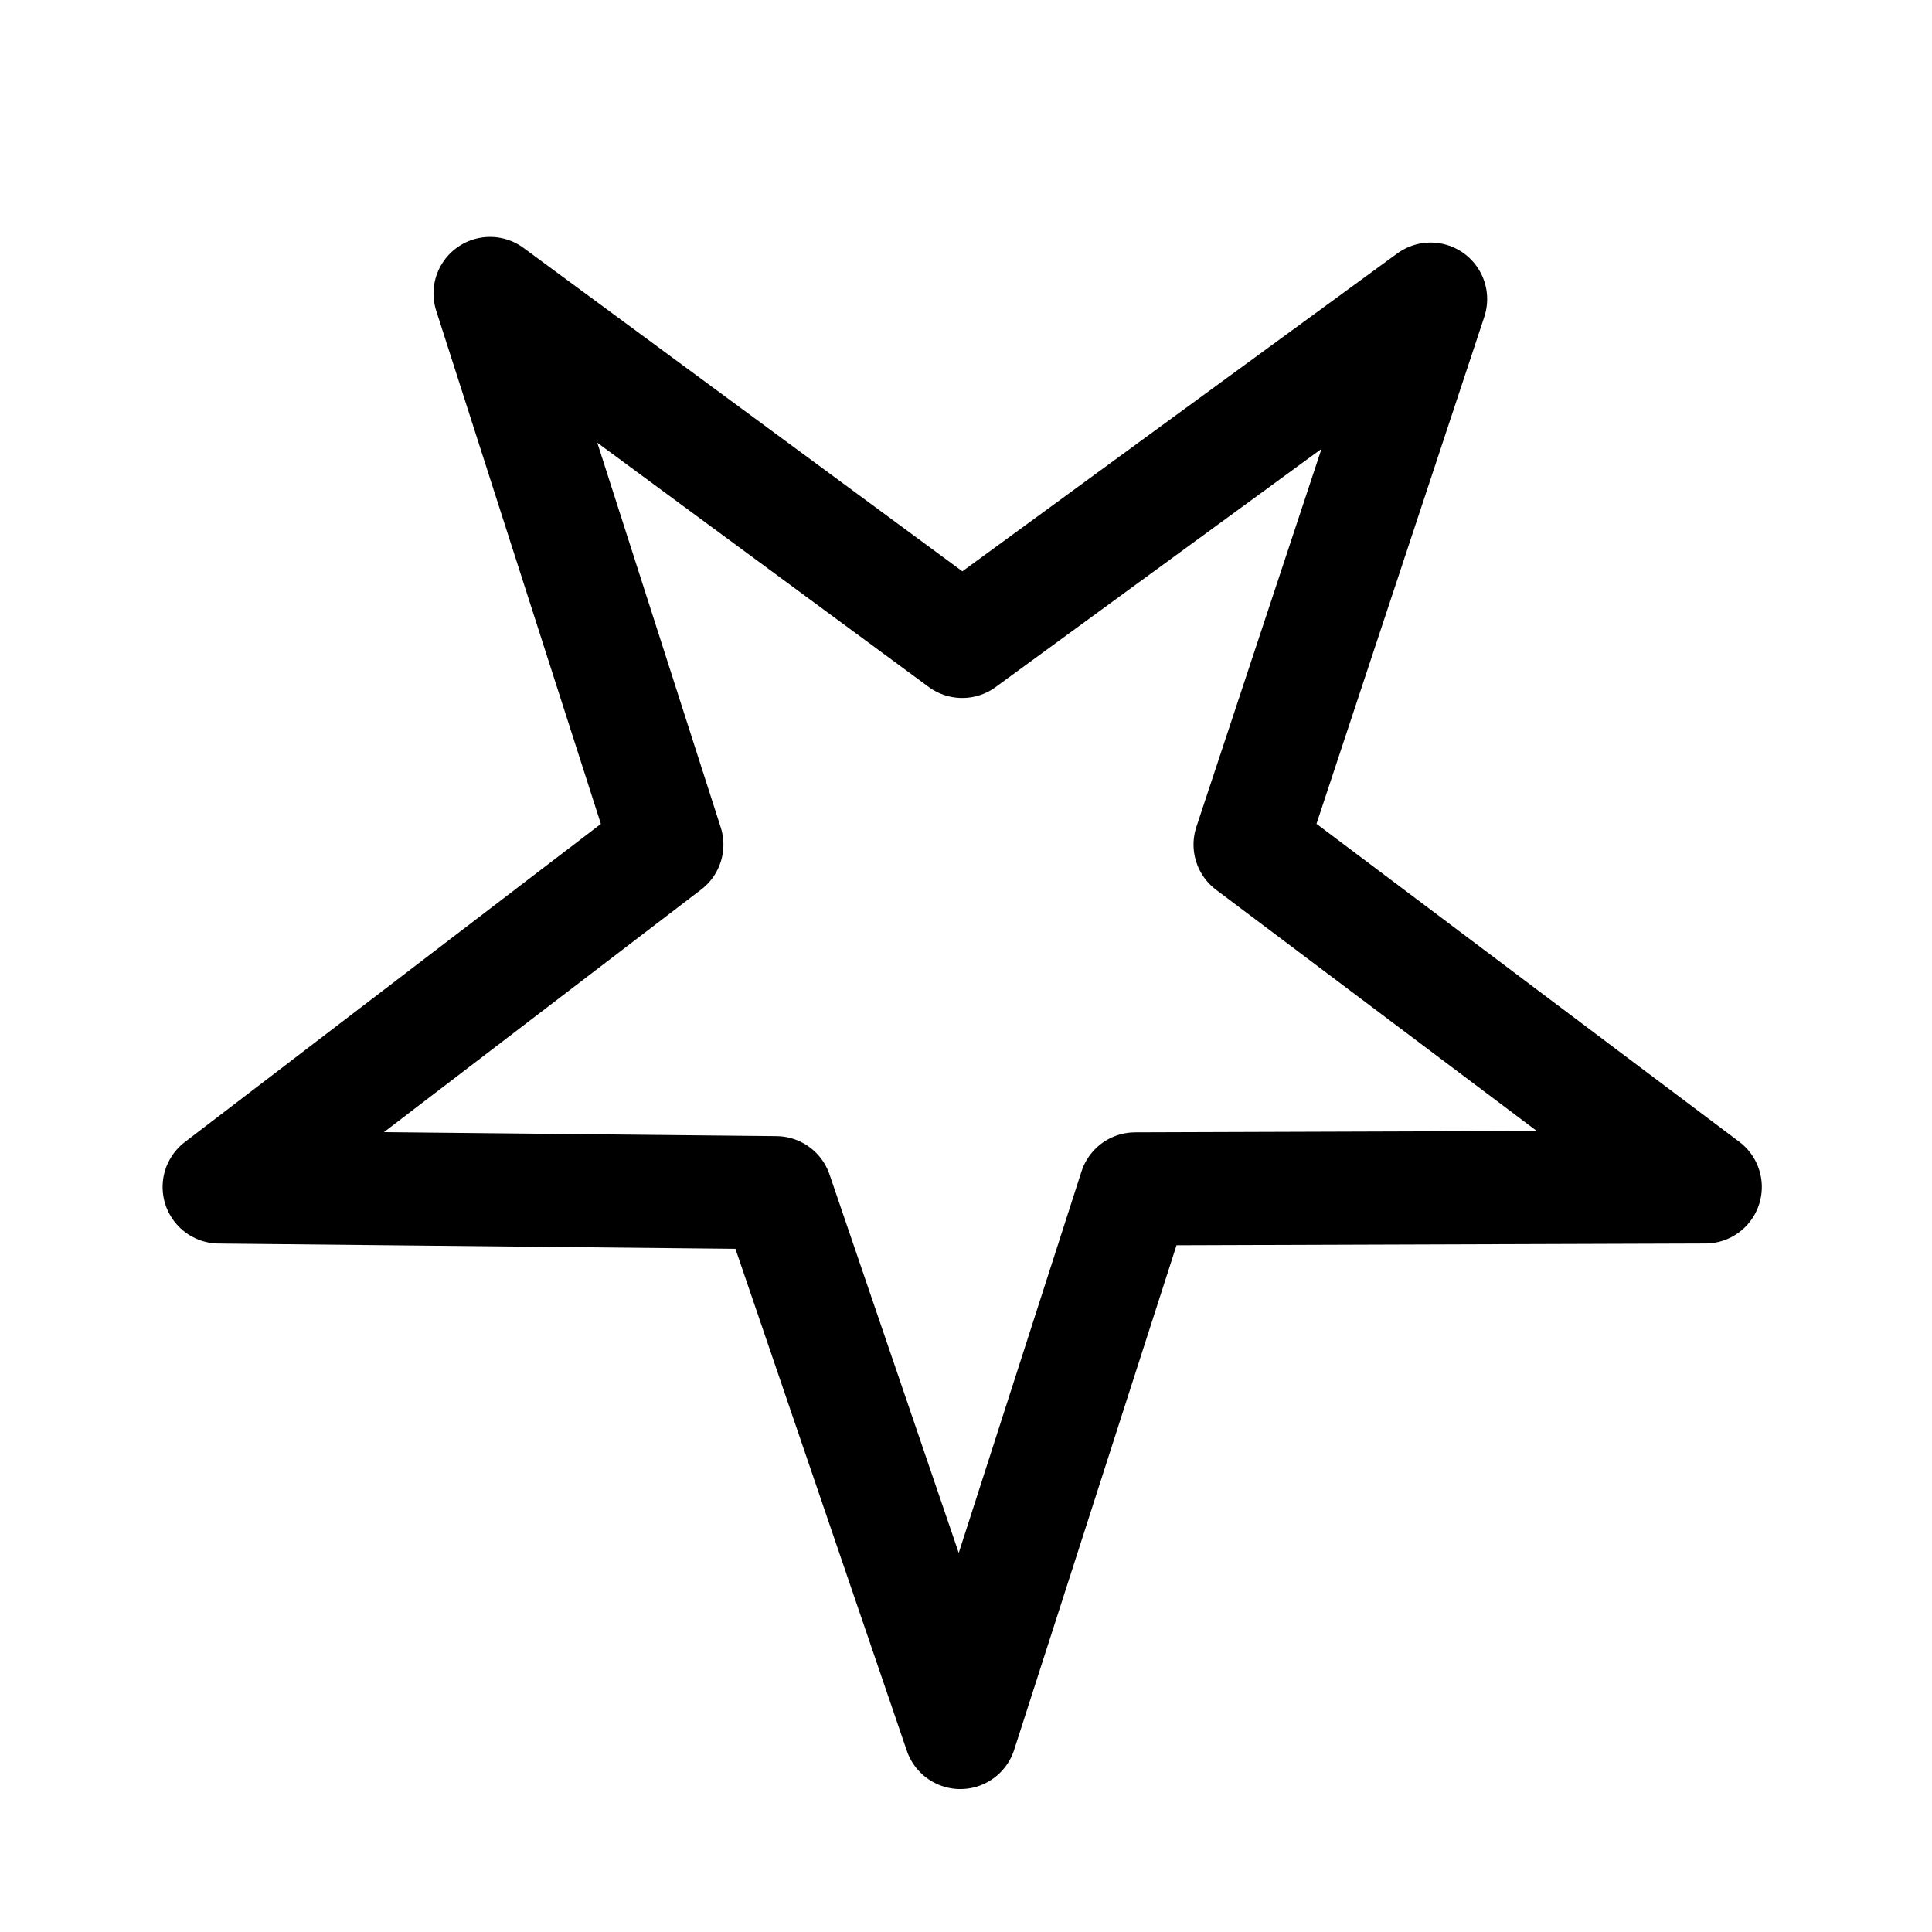
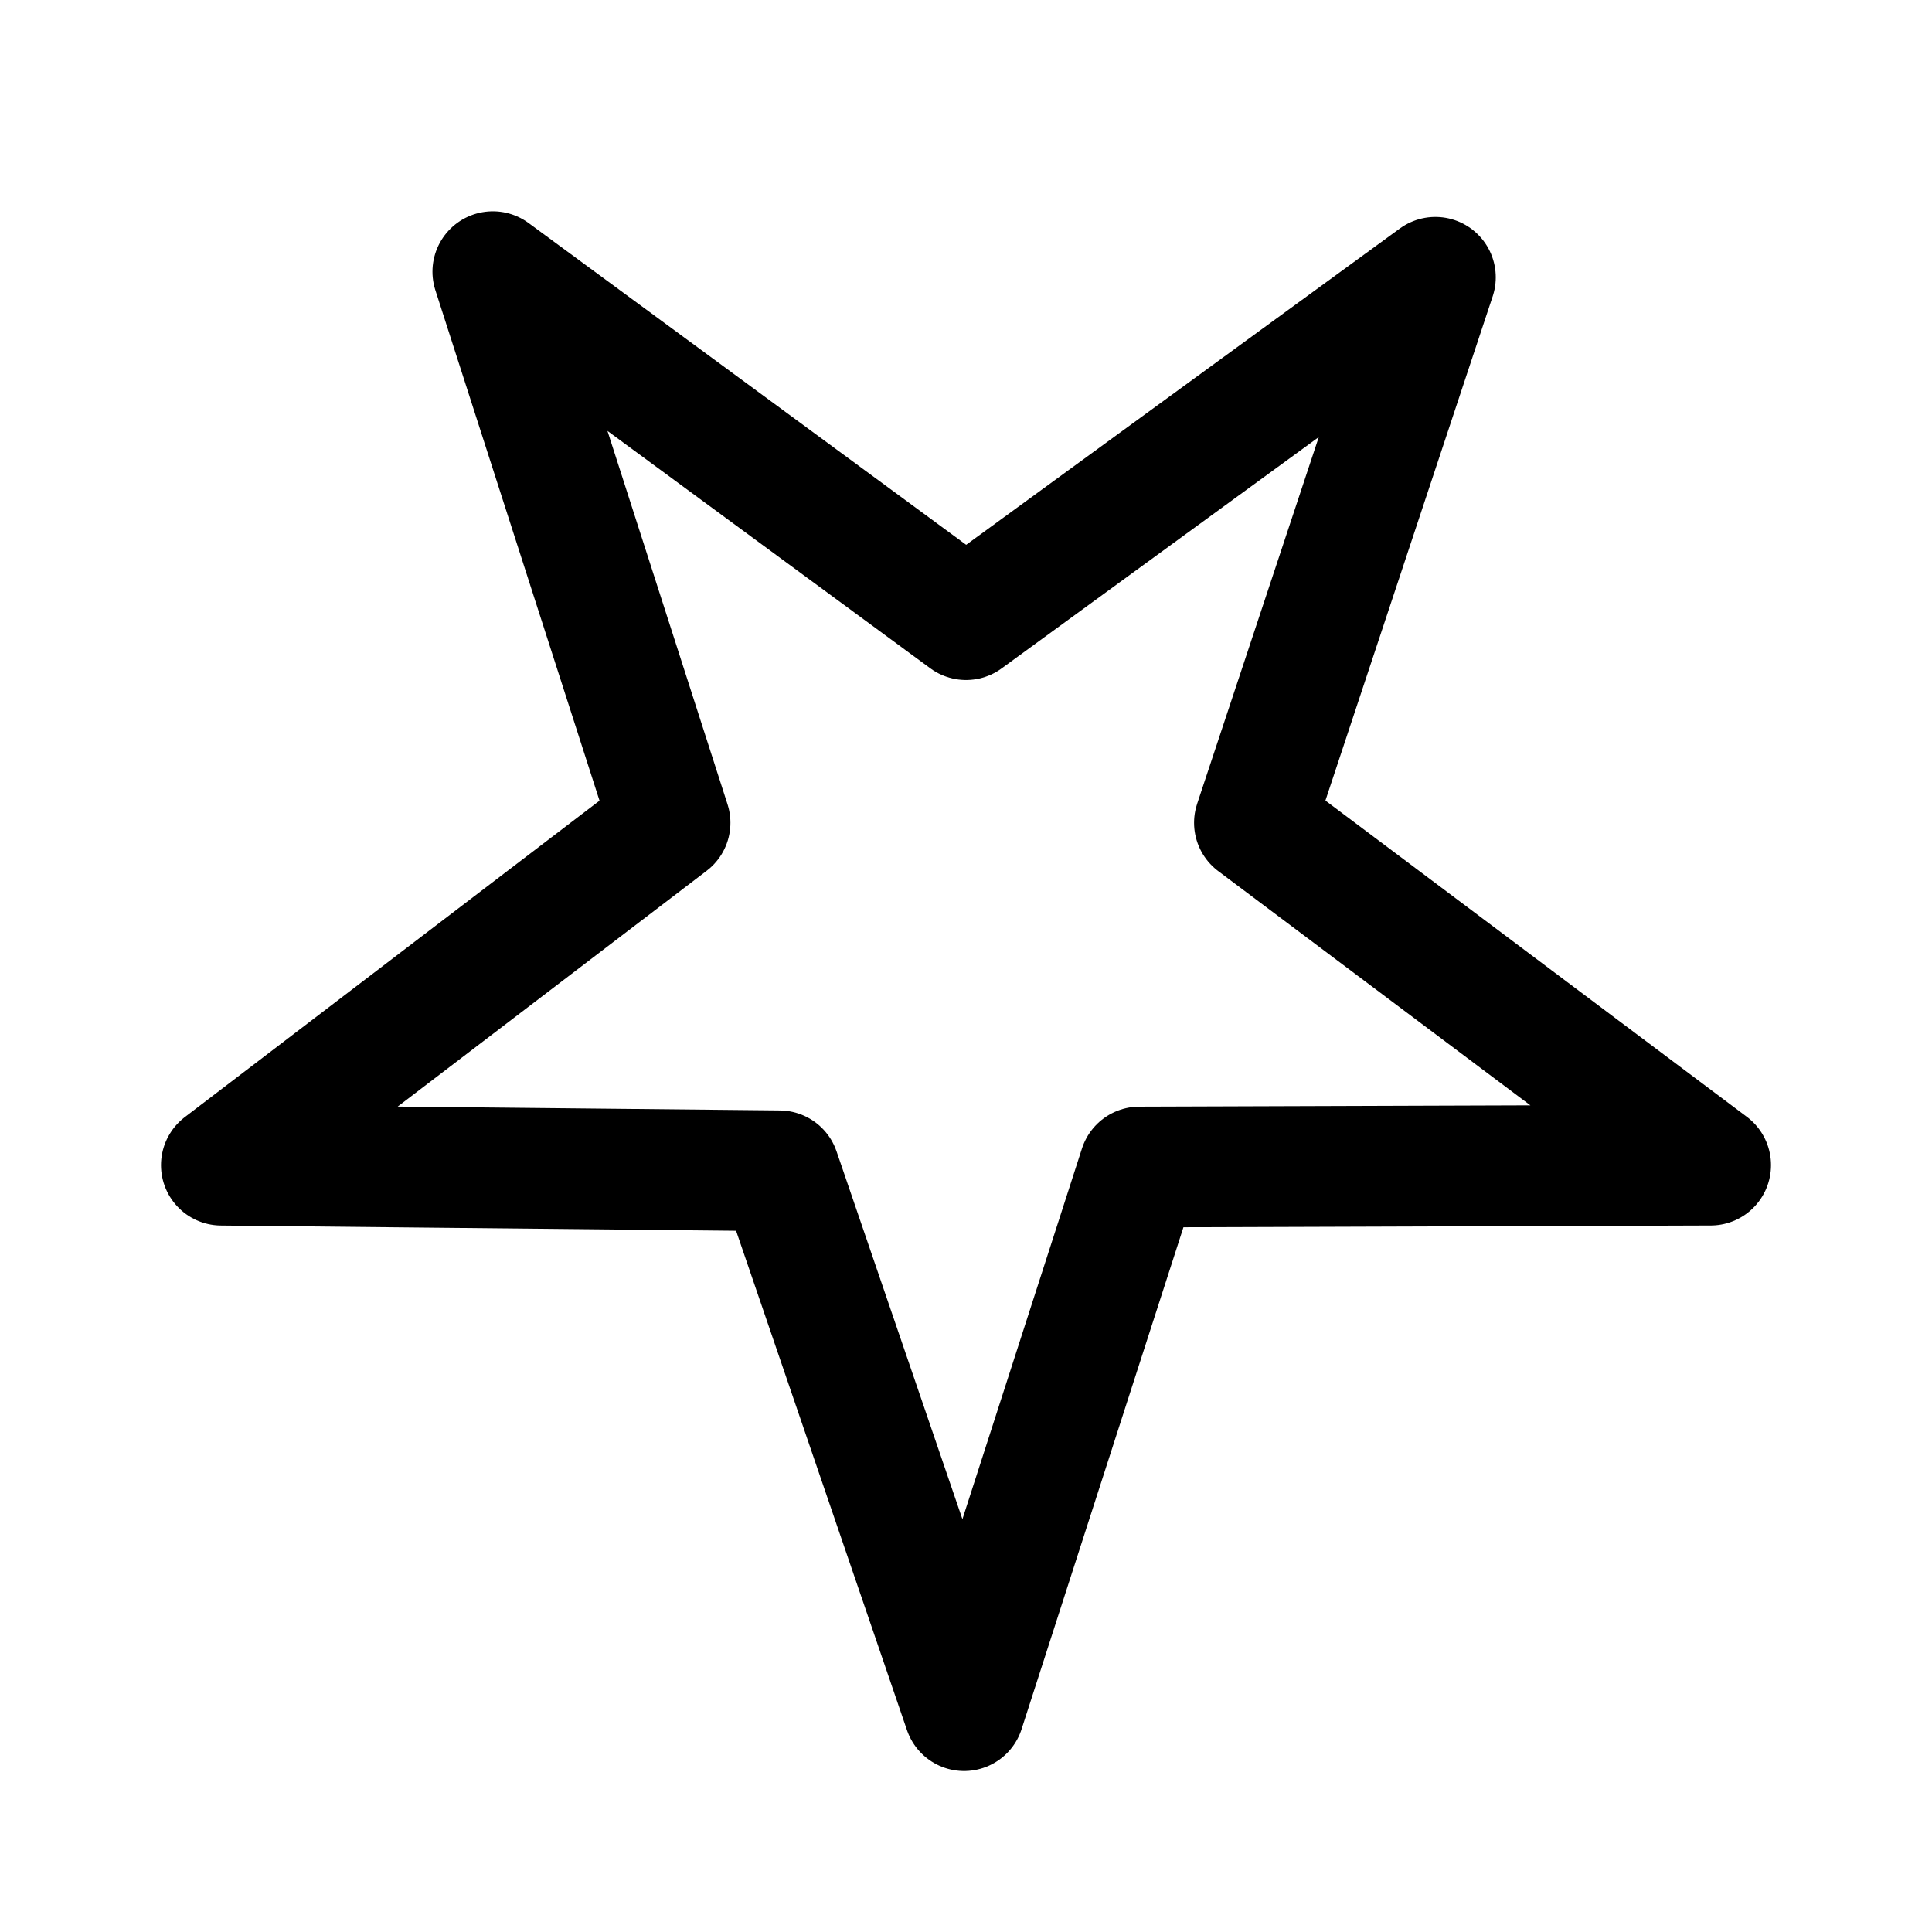
- <svg xmlns="http://www.w3.org/2000/svg" width="192" height="192" viewBox="0 0 50.8 50.8">
-   <path fill="none" stroke="#000" stroke-linejoin="round" stroke-width="2.973" d="m20.404 31.36 4.847 14.195 4.6-14.295 14.988-.05-11.97-9.002 4.748-14.344-12.316 9.002-12.416-9.15 4.65 14.492-11.773 9.003z" />
+ <svg xmlns="http://www.w3.org/2000/svg" width="192" height="192" viewBox="0 0 192 192" fill="none">
+   <path d="M77.455 116.355 95.813 170l17.422-54.023 56.765-.189-45.335-34.02 17.982-54.209-46.645 34.02L48.978 27l17.611 54.768L22 115.792l55.455.563Z" stroke="#000" stroke-width="12" stroke-linejoin="round" />
</svg>
